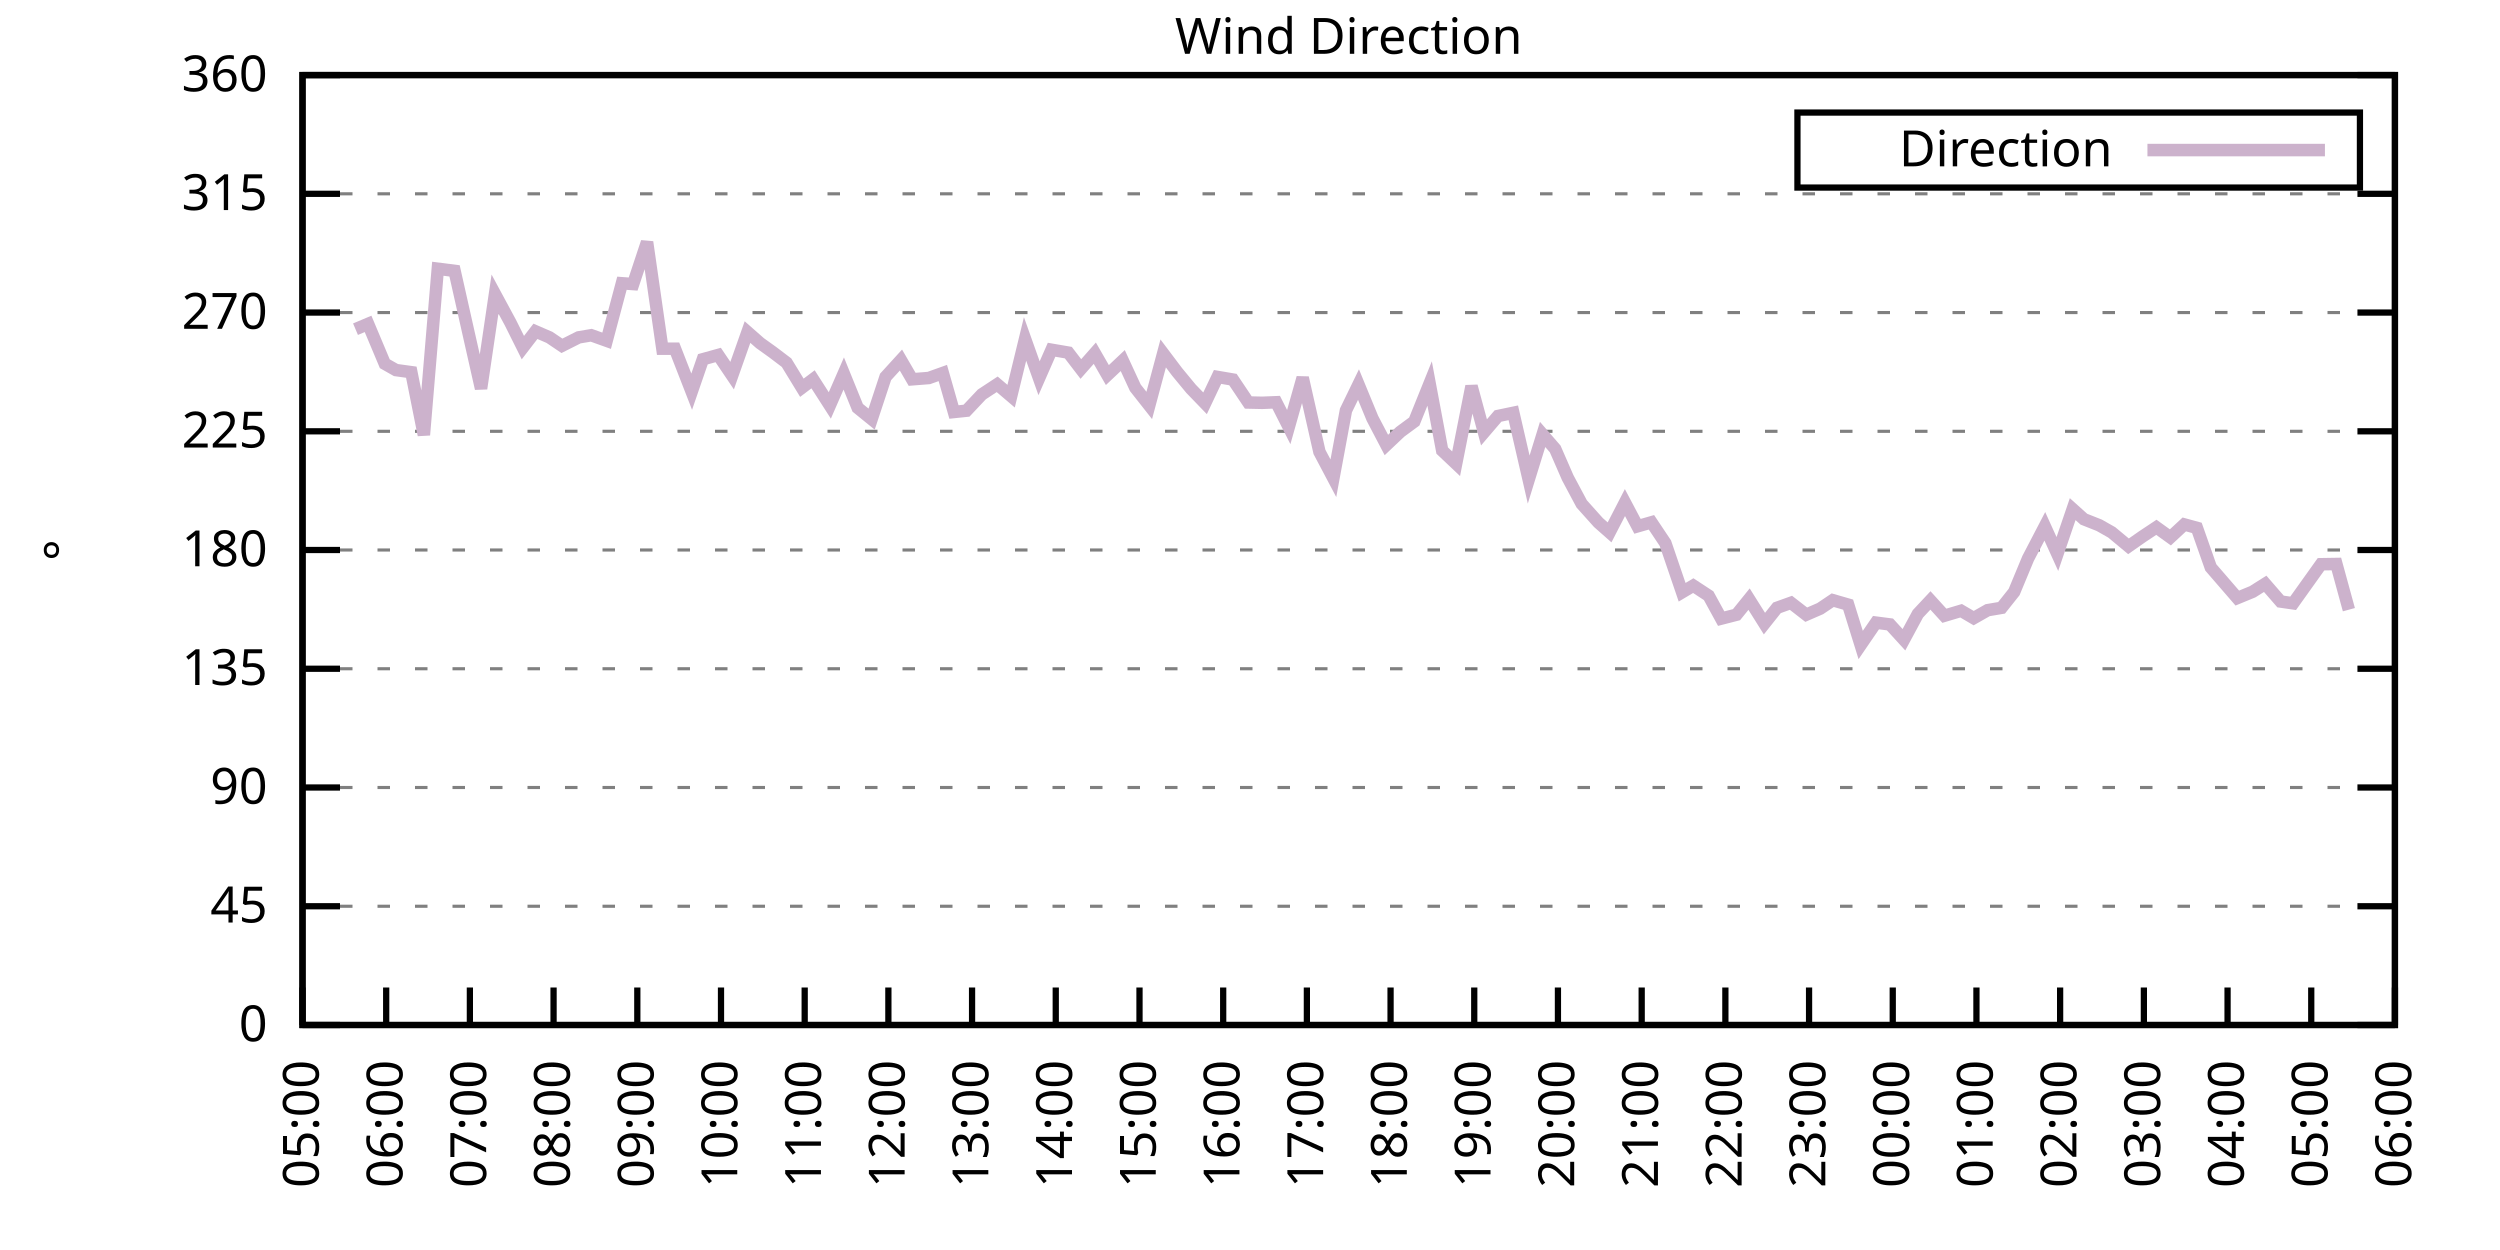
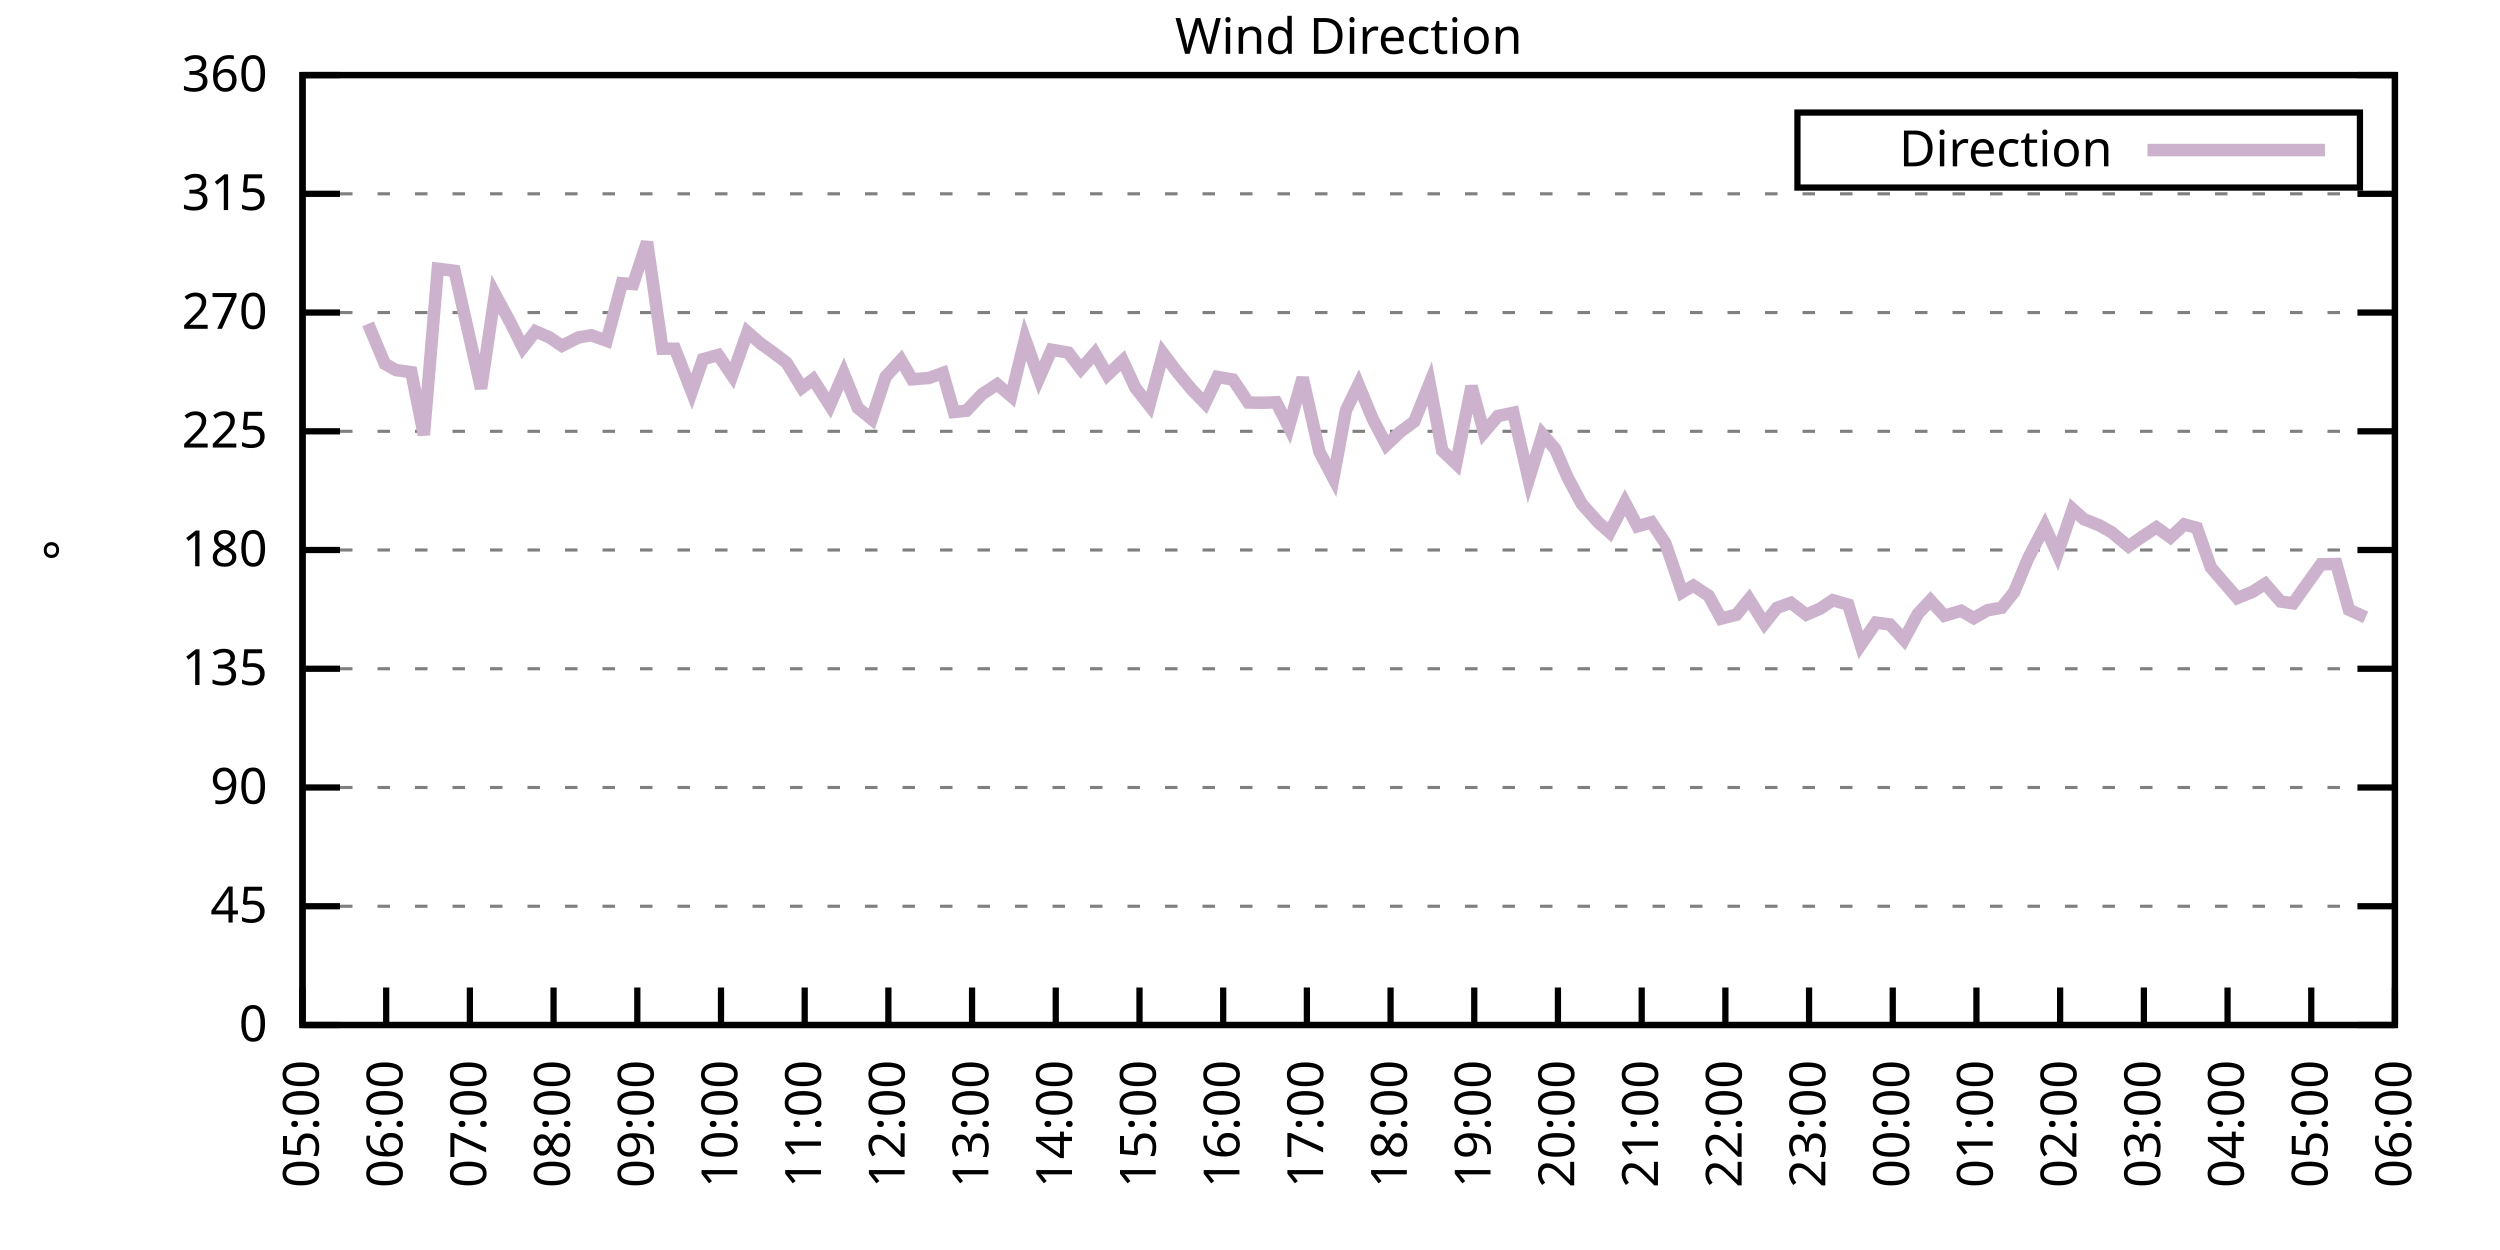
<svg xmlns="http://www.w3.org/2000/svg" xmlns:xlink="http://www.w3.org/1999/xlink" width="400" height="200" viewBox="0 0 400 200">
  <g id="gnuplot_canvas">
    <rect x="0" y="0" width="400" height="200" fill="none" />
    <defs>
      <circle id="gpDot" r="0.5" stroke-width="0.5" stroke="currentColor" />
      <path id="gpPt0" stroke-width="0.333" stroke="currentColor" d="M-1,0 h2 M0,-1 v2" />
      <path id="gpPt1" stroke-width="0.333" stroke="currentColor" d="M-1,-1 L1,1 M1,-1 L-1,1" />
      <path id="gpPt2" stroke-width="0.333" stroke="currentColor" d="M-1,0 L1,0 M0,-1 L0,1 M-1,-1 L1,1 M-1,1 L1,-1" />
      <rect id="gpPt3" stroke-width="0.333" stroke="currentColor" x="-1" y="-1" width="2" height="2" />
      <rect id="gpPt4" stroke-width="0.333" stroke="currentColor" fill="currentColor" x="-1" y="-1" width="2" height="2" />
      <circle id="gpPt5" stroke-width="0.333" stroke="currentColor" cx="0" cy="0" r="1" />
      <use xlink:href="#gpPt5" id="gpPt6" fill="currentColor" stroke="none" />
      <path id="gpPt7" stroke-width="0.333" stroke="currentColor" d="M0,-1.33 L-1.33,0.67 L1.33,0.67 z" />
      <use xlink:href="#gpPt7" id="gpPt8" fill="currentColor" stroke="none" />
      <use xlink:href="#gpPt7" id="gpPt9" stroke="currentColor" transform="rotate(180)" />
      <use xlink:href="#gpPt9" id="gpPt10" fill="currentColor" stroke="none" />
      <use xlink:href="#gpPt3" id="gpPt11" stroke="currentColor" transform="rotate(45)" />
      <use xlink:href="#gpPt11" id="gpPt12" fill="currentColor" stroke="none" />
      <path id="gpPt13" stroke-width="0.333" stroke="currentColor" d="M0,1.330 L1.265,0.411 L0.782,-1.067 L-0.782,-1.076 L-1.265,0.411 z" />
      <use xlink:href="#gpPt13" id="gpPt14" fill="currentColor" stroke="none" />
      <filter id="textbox" filterUnits="objectBoundingBox" x="0" y="0" height="1" width="1">
        <feFlood flood-color="white" flood-opacity="1" result="bgnd" />
        <feComposite in="SourceGraphic" in2="bgnd" operator="atop" />
      </filter>
      <filter id="greybox" filterUnits="objectBoundingBox" x="0" y="0" height="1" width="1">
        <feFlood flood-color="lightgrey" flood-opacity="1" result="grey" />
        <feComposite in="SourceGraphic" in2="grey" operator="atop" />
      </filter>
    </defs>
    <g fill="none" color="white" stroke="currentColor" stroke-width="1.00" stroke-linecap="butt" stroke-linejoin="miter">
</g>
    <g fill="none" color="black" stroke="currentColor" stroke-width="1.00" stroke-linecap="butt" stroke-linejoin="miter">
      <g stroke="none" shape-rendering="crispEdges">
        <polygon fill="rgb(255, 255, 255)" points="48.40,164.00 383.18,164.00 383.18,12.02 48.40,12.02 " />
      </g>
    </g>
    <g fill="none" color="black" stroke="currentColor" stroke-width="1.00" stroke-linecap="butt" stroke-linejoin="miter">
</g>
    <g fill="none" color="black" stroke="black" stroke-width="0.50" stroke-linecap="butt" stroke-linejoin="miter">
</g>
    <g fill="none" color="gray" stroke="currentColor" stroke-width="0.50" stroke-linecap="butt" stroke-linejoin="miter">
      <path stroke="gray" stroke-dasharray="2,4" class="gridline" d="M48.40,164.00 L383.19,164.00  " />
    </g>
    <g fill="none" color="gray" stroke="gray" stroke-width="1.00" stroke-linecap="butt" stroke-linejoin="miter">
</g>
    <g fill="none" color="black" stroke="currentColor" stroke-width="1.00" stroke-linecap="butt" stroke-linejoin="miter">
      <path stroke="black" d="M48.40,164.00 L54.40,164.00 M383.19,164.00 L377.19,164.00  " />
      <g transform="translate(42.80,166.60)" stroke="none" fill="black" font-family="Sans" font-size="8.00" text-anchor="end">
        <text>
          <tspan font-family="Sans"> 0</tspan>
        </text>
      </g>
    </g>
    <g fill="none" color="black" stroke="currentColor" stroke-width="1.00" stroke-linecap="butt" stroke-linejoin="miter">
</g>
    <g fill="none" color="black" stroke="black" stroke-width="0.50" stroke-linecap="butt" stroke-linejoin="miter">
</g>
    <g fill="none" color="gray" stroke="currentColor" stroke-width="0.50" stroke-linecap="butt" stroke-linejoin="miter">
      <path stroke="gray" stroke-dasharray="2,4" class="gridline" d="M48.40,145.00 L383.19,145.00  " />
    </g>
    <g fill="none" color="gray" stroke="gray" stroke-width="1.00" stroke-linecap="butt" stroke-linejoin="miter">
</g>
    <g fill="none" color="black" stroke="currentColor" stroke-width="1.00" stroke-linecap="butt" stroke-linejoin="miter">
      <path stroke="black" d="M48.40,145.00 L54.40,145.00 M383.19,145.00 L377.19,145.00  " />
      <g transform="translate(42.80,147.60)" stroke="none" fill="black" font-family="Sans" font-size="8.00" text-anchor="end">
        <text>
          <tspan font-family="Sans"> 45</tspan>
        </text>
      </g>
    </g>
    <g fill="none" color="black" stroke="currentColor" stroke-width="1.00" stroke-linecap="butt" stroke-linejoin="miter">
</g>
    <g fill="none" color="black" stroke="black" stroke-width="0.50" stroke-linecap="butt" stroke-linejoin="miter">
</g>
    <g fill="none" color="gray" stroke="currentColor" stroke-width="0.50" stroke-linecap="butt" stroke-linejoin="miter">
      <path stroke="gray" stroke-dasharray="2,4" class="gridline" d="M48.40,126.00 L383.19,126.00  " />
    </g>
    <g fill="none" color="gray" stroke="gray" stroke-width="1.00" stroke-linecap="butt" stroke-linejoin="miter">
</g>
    <g fill="none" color="black" stroke="currentColor" stroke-width="1.00" stroke-linecap="butt" stroke-linejoin="miter">
      <path stroke="black" d="M48.40,126.00 L54.40,126.00 M383.19,126.00 L377.19,126.00  " />
      <g transform="translate(42.80,128.60)" stroke="none" fill="black" font-family="Sans" font-size="8.00" text-anchor="end">
        <text>
          <tspan font-family="Sans"> 90</tspan>
        </text>
      </g>
    </g>
    <g fill="none" color="black" stroke="currentColor" stroke-width="1.00" stroke-linecap="butt" stroke-linejoin="miter">
</g>
    <g fill="none" color="black" stroke="black" stroke-width="0.50" stroke-linecap="butt" stroke-linejoin="miter">
</g>
    <g fill="none" color="gray" stroke="currentColor" stroke-width="0.50" stroke-linecap="butt" stroke-linejoin="miter">
      <path stroke="gray" stroke-dasharray="2,4" class="gridline" d="M48.40,107.00 L383.19,107.00  " />
    </g>
    <g fill="none" color="gray" stroke="gray" stroke-width="1.00" stroke-linecap="butt" stroke-linejoin="miter">
</g>
    <g fill="none" color="black" stroke="currentColor" stroke-width="1.00" stroke-linecap="butt" stroke-linejoin="miter">
      <path stroke="black" d="M48.40,107.00 L54.40,107.00 M383.19,107.00 L377.19,107.00  " />
      <g transform="translate(42.80,109.60)" stroke="none" fill="black" font-family="Sans" font-size="8.00" text-anchor="end">
        <text>
          <tspan font-family="Sans"> 135</tspan>
        </text>
      </g>
    </g>
    <g fill="none" color="black" stroke="currentColor" stroke-width="1.00" stroke-linecap="butt" stroke-linejoin="miter">
</g>
    <g fill="none" color="black" stroke="black" stroke-width="0.50" stroke-linecap="butt" stroke-linejoin="miter">
</g>
    <g fill="none" color="gray" stroke="currentColor" stroke-width="0.50" stroke-linecap="butt" stroke-linejoin="miter">
      <path stroke="gray" stroke-dasharray="2,4" class="gridline" d="M48.40,88.00 L383.19,88.00  " />
    </g>
    <g fill="none" color="gray" stroke="gray" stroke-width="1.00" stroke-linecap="butt" stroke-linejoin="miter">
</g>
    <g fill="none" color="black" stroke="currentColor" stroke-width="1.00" stroke-linecap="butt" stroke-linejoin="miter">
      <path stroke="black" d="M48.40,88.00 L54.40,88.00 M383.19,88.00 L377.19,88.00  " />
      <g transform="translate(42.80,90.60)" stroke="none" fill="black" font-family="Sans" font-size="8.00" text-anchor="end">
        <text>
          <tspan font-family="Sans"> 180</tspan>
        </text>
      </g>
    </g>
    <g fill="none" color="black" stroke="currentColor" stroke-width="1.00" stroke-linecap="butt" stroke-linejoin="miter">
</g>
    <g fill="none" color="black" stroke="black" stroke-width="0.50" stroke-linecap="butt" stroke-linejoin="miter">
</g>
    <g fill="none" color="gray" stroke="currentColor" stroke-width="0.50" stroke-linecap="butt" stroke-linejoin="miter">
      <path stroke="gray" stroke-dasharray="2,4" class="gridline" d="M48.40,69.01 L383.19,69.01  " />
    </g>
    <g fill="none" color="gray" stroke="gray" stroke-width="1.00" stroke-linecap="butt" stroke-linejoin="miter">
</g>
    <g fill="none" color="black" stroke="currentColor" stroke-width="1.00" stroke-linecap="butt" stroke-linejoin="miter">
      <path stroke="black" d="M48.40,69.01 L54.40,69.01 M383.19,69.01 L377.19,69.01  " />
      <g transform="translate(42.80,71.61)" stroke="none" fill="black" font-family="Sans" font-size="8.00" text-anchor="end">
        <text>
          <tspan font-family="Sans"> 225</tspan>
        </text>
      </g>
    </g>
    <g fill="none" color="black" stroke="currentColor" stroke-width="1.00" stroke-linecap="butt" stroke-linejoin="miter">
</g>
    <g fill="none" color="black" stroke="black" stroke-width="0.50" stroke-linecap="butt" stroke-linejoin="miter">
</g>
    <g fill="none" color="gray" stroke="currentColor" stroke-width="0.50" stroke-linecap="butt" stroke-linejoin="miter">
      <path stroke="gray" stroke-dasharray="2,4" class="gridline" d="M48.40,50.01 L383.19,50.01  " />
    </g>
    <g fill="none" color="gray" stroke="gray" stroke-width="1.00" stroke-linecap="butt" stroke-linejoin="miter">
</g>
    <g fill="none" color="black" stroke="currentColor" stroke-width="1.00" stroke-linecap="butt" stroke-linejoin="miter">
      <path stroke="black" d="M48.40,50.01 L54.40,50.01 M383.19,50.01 L377.19,50.01  " />
      <g transform="translate(42.80,52.61)" stroke="none" fill="black" font-family="Sans" font-size="8.00" text-anchor="end">
        <text>
          <tspan font-family="Sans"> 270</tspan>
        </text>
      </g>
    </g>
    <g fill="none" color="black" stroke="currentColor" stroke-width="1.00" stroke-linecap="butt" stroke-linejoin="miter">
</g>
    <g fill="none" color="black" stroke="black" stroke-width="0.50" stroke-linecap="butt" stroke-linejoin="miter">
</g>
    <g fill="none" color="gray" stroke="currentColor" stroke-width="0.50" stroke-linecap="butt" stroke-linejoin="miter">
      <path stroke="gray" stroke-dasharray="2,4" class="gridline" d="M48.40,31.01 L383.19,31.01  " />
    </g>
    <g fill="none" color="gray" stroke="gray" stroke-width="1.00" stroke-linecap="butt" stroke-linejoin="miter">
</g>
    <g fill="none" color="black" stroke="currentColor" stroke-width="1.00" stroke-linecap="butt" stroke-linejoin="miter">
      <path stroke="black" d="M48.40,31.01 L54.40,31.01 M383.19,31.01 L377.19,31.01  " />
      <g transform="translate(42.80,33.61)" stroke="none" fill="black" font-family="Sans" font-size="8.00" text-anchor="end">
        <text>
          <tspan font-family="Sans"> 315</tspan>
        </text>
      </g>
    </g>
    <g fill="none" color="black" stroke="currentColor" stroke-width="1.00" stroke-linecap="butt" stroke-linejoin="miter">
</g>
    <g fill="none" color="black" stroke="black" stroke-width="0.50" stroke-linecap="butt" stroke-linejoin="miter">
</g>
    <g fill="none" color="gray" stroke="currentColor" stroke-width="0.50" stroke-linecap="butt" stroke-linejoin="miter">
      <path stroke="gray" stroke-dasharray="2,4" class="gridline" d="M48.40,12.01 L383.19,12.01  " />
    </g>
    <g fill="none" color="gray" stroke="gray" stroke-width="1.00" stroke-linecap="butt" stroke-linejoin="miter">
</g>
    <g fill="none" color="black" stroke="currentColor" stroke-width="1.00" stroke-linecap="butt" stroke-linejoin="miter">
      <path stroke="black" d="M48.40,12.01 L54.40,12.01 M383.19,12.01 L377.19,12.01  " />
      <g transform="translate(42.80,14.61)" stroke="none" fill="black" font-family="Sans" font-size="8.00" text-anchor="end">
        <text>
          <tspan font-family="Sans"> 360</tspan>
        </text>
      </g>
    </g>
    <g fill="none" color="black" stroke="currentColor" stroke-width="1.00" stroke-linecap="butt" stroke-linejoin="miter">
      <path stroke="black" d="M48.40,164.00 L48.40,158.00  " />
      <g transform="translate(51.00,169.60) rotate(270.00)" stroke="none" fill="black" font-family="Sans" font-size="8.00" text-anchor="end">
        <text>
          <tspan font-family="Sans">05:00</tspan>
        </text>
      </g>
    </g>
    <g fill="none" color="black" stroke="currentColor" stroke-width="1.00" stroke-linecap="butt" stroke-linejoin="miter">
      <path stroke="black" d="M61.79,164.00 L61.79,158.00  " />
      <g transform="translate(64.39,169.60) rotate(270.00)" stroke="none" fill="black" font-family="Sans" font-size="8.00" text-anchor="end">
        <text>
          <tspan font-family="Sans">06:00</tspan>
        </text>
      </g>
    </g>
    <g fill="none" color="black" stroke="currentColor" stroke-width="1.00" stroke-linecap="butt" stroke-linejoin="miter">
      <path stroke="black" d="M75.18,164.00 L75.18,158.00  " />
      <g transform="translate(77.78,169.60) rotate(270.00)" stroke="none" fill="black" font-family="Sans" font-size="8.00" text-anchor="end">
        <text>
          <tspan font-family="Sans">07:00</tspan>
        </text>
      </g>
    </g>
    <g fill="none" color="black" stroke="currentColor" stroke-width="1.00" stroke-linecap="butt" stroke-linejoin="miter">
      <path stroke="black" d="M88.57,164.00 L88.57,158.00  " />
      <g transform="translate(91.17,169.60) rotate(270.00)" stroke="none" fill="black" font-family="Sans" font-size="8.00" text-anchor="end">
        <text>
          <tspan font-family="Sans">08:00</tspan>
        </text>
      </g>
    </g>
    <g fill="none" color="black" stroke="currentColor" stroke-width="1.00" stroke-linecap="butt" stroke-linejoin="miter">
      <path stroke="black" d="M101.97,164.00 L101.97,158.00  " />
      <g transform="translate(104.57,169.60) rotate(270.00)" stroke="none" fill="black" font-family="Sans" font-size="8.00" text-anchor="end">
        <text>
          <tspan font-family="Sans">09:00</tspan>
        </text>
      </g>
    </g>
    <g fill="none" color="black" stroke="currentColor" stroke-width="1.00" stroke-linecap="butt" stroke-linejoin="miter">
      <path stroke="black" d="M115.36,164.00 L115.36,158.00  " />
      <g transform="translate(117.96,169.60) rotate(270.00)" stroke="none" fill="black" font-family="Sans" font-size="8.00" text-anchor="end">
        <text>
          <tspan font-family="Sans">10:00</tspan>
        </text>
      </g>
    </g>
    <g fill="none" color="black" stroke="currentColor" stroke-width="1.00" stroke-linecap="butt" stroke-linejoin="miter">
      <path stroke="black" d="M128.75,164.00 L128.75,158.00  " />
      <g transform="translate(131.35,169.60) rotate(270.00)" stroke="none" fill="black" font-family="Sans" font-size="8.00" text-anchor="end">
        <text>
          <tspan font-family="Sans">11:00</tspan>
        </text>
      </g>
    </g>
    <g fill="none" color="black" stroke="currentColor" stroke-width="1.00" stroke-linecap="butt" stroke-linejoin="miter">
      <path stroke="black" d="M142.14,164.00 L142.14,158.00  " />
      <g transform="translate(144.74,169.60) rotate(270.00)" stroke="none" fill="black" font-family="Sans" font-size="8.00" text-anchor="end">
        <text>
          <tspan font-family="Sans">12:00</tspan>
        </text>
      </g>
    </g>
    <g fill="none" color="black" stroke="currentColor" stroke-width="1.00" stroke-linecap="butt" stroke-linejoin="miter">
      <path stroke="black" d="M155.53,164.00 L155.53,158.00  " />
      <g transform="translate(158.13,169.60) rotate(270.00)" stroke="none" fill="black" font-family="Sans" font-size="8.00" text-anchor="end">
        <text>
          <tspan font-family="Sans">13:00</tspan>
        </text>
      </g>
    </g>
    <g fill="none" color="black" stroke="currentColor" stroke-width="1.00" stroke-linecap="butt" stroke-linejoin="miter">
      <path stroke="black" d="M168.92,164.00 L168.92,158.00  " />
      <g transform="translate(171.52,169.60) rotate(270.00)" stroke="none" fill="black" font-family="Sans" font-size="8.00" text-anchor="end">
        <text>
          <tspan font-family="Sans">14:00</tspan>
        </text>
      </g>
    </g>
    <g fill="none" color="black" stroke="currentColor" stroke-width="1.00" stroke-linecap="butt" stroke-linejoin="miter">
      <path stroke="black" d="M182.32,164.00 L182.32,158.00  " />
      <g transform="translate(184.92,169.60) rotate(270.00)" stroke="none" fill="black" font-family="Sans" font-size="8.00" text-anchor="end">
        <text>
          <tspan font-family="Sans">15:00</tspan>
        </text>
      </g>
    </g>
    <g fill="none" color="black" stroke="currentColor" stroke-width="1.00" stroke-linecap="butt" stroke-linejoin="miter">
      <path stroke="black" d="M195.71,164.00 L195.71,158.00  " />
      <g transform="translate(198.31,169.60) rotate(270.00)" stroke="none" fill="black" font-family="Sans" font-size="8.00" text-anchor="end">
        <text>
          <tspan font-family="Sans">16:00</tspan>
        </text>
      </g>
    </g>
    <g fill="none" color="black" stroke="currentColor" stroke-width="1.00" stroke-linecap="butt" stroke-linejoin="miter">
      <path stroke="black" d="M209.10,164.00 L209.10,158.00  " />
      <g transform="translate(211.70,169.60) rotate(270.00)" stroke="none" fill="black" font-family="Sans" font-size="8.00" text-anchor="end">
        <text>
          <tspan font-family="Sans">17:00</tspan>
        </text>
      </g>
    </g>
    <g fill="none" color="black" stroke="currentColor" stroke-width="1.00" stroke-linecap="butt" stroke-linejoin="miter">
      <path stroke="black" d="M222.49,164.00 L222.49,158.00  " />
      <g transform="translate(225.09,169.60) rotate(270.00)" stroke="none" fill="black" font-family="Sans" font-size="8.00" text-anchor="end">
        <text>
          <tspan font-family="Sans">18:00</tspan>
        </text>
      </g>
    </g>
    <g fill="none" color="black" stroke="currentColor" stroke-width="1.00" stroke-linecap="butt" stroke-linejoin="miter">
      <path stroke="black" d="M235.88,164.00 L235.88,158.00  " />
      <g transform="translate(238.48,169.60) rotate(270.00)" stroke="none" fill="black" font-family="Sans" font-size="8.00" text-anchor="end">
        <text>
          <tspan font-family="Sans">19:00</tspan>
        </text>
      </g>
    </g>
    <g fill="none" color="black" stroke="currentColor" stroke-width="1.00" stroke-linecap="butt" stroke-linejoin="miter">
      <path stroke="black" d="M249.27,164.00 L249.27,158.00  " />
      <g transform="translate(251.87,169.60) rotate(270.00)" stroke="none" fill="black" font-family="Sans" font-size="8.00" text-anchor="end">
        <text>
          <tspan font-family="Sans">20:00</tspan>
        </text>
      </g>
    </g>
    <g fill="none" color="black" stroke="currentColor" stroke-width="1.00" stroke-linecap="butt" stroke-linejoin="miter">
      <path stroke="black" d="M262.67,164.00 L262.67,158.00  " />
      <g transform="translate(265.27,169.60) rotate(270.00)" stroke="none" fill="black" font-family="Sans" font-size="8.00" text-anchor="end">
        <text>
          <tspan font-family="Sans">21:00</tspan>
        </text>
      </g>
    </g>
    <g fill="none" color="black" stroke="currentColor" stroke-width="1.00" stroke-linecap="butt" stroke-linejoin="miter">
      <path stroke="black" d="M276.06,164.00 L276.06,158.00  " />
      <g transform="translate(278.66,169.60) rotate(270.00)" stroke="none" fill="black" font-family="Sans" font-size="8.00" text-anchor="end">
        <text>
          <tspan font-family="Sans">22:00</tspan>
        </text>
      </g>
    </g>
    <g fill="none" color="black" stroke="currentColor" stroke-width="1.00" stroke-linecap="butt" stroke-linejoin="miter">
      <path stroke="black" d="M289.45,164.00 L289.45,158.00  " />
      <g transform="translate(292.05,169.60) rotate(270.00)" stroke="none" fill="black" font-family="Sans" font-size="8.00" text-anchor="end">
        <text>
          <tspan font-family="Sans">23:00</tspan>
        </text>
      </g>
    </g>
    <g fill="none" color="black" stroke="currentColor" stroke-width="1.00" stroke-linecap="butt" stroke-linejoin="miter">
      <path stroke="black" d="M302.84,164.00 L302.84,158.00  " />
      <g transform="translate(305.44,169.60) rotate(270.00)" stroke="none" fill="black" font-family="Sans" font-size="8.00" text-anchor="end">
        <text>
          <tspan font-family="Sans">00:00</tspan>
        </text>
      </g>
    </g>
    <g fill="none" color="black" stroke="currentColor" stroke-width="1.00" stroke-linecap="butt" stroke-linejoin="miter">
      <path stroke="black" d="M316.23,164.00 L316.23,158.00  " />
      <g transform="translate(318.83,169.60) rotate(270.00)" stroke="none" fill="black" font-family="Sans" font-size="8.00" text-anchor="end">
        <text>
          <tspan font-family="Sans">01:00</tspan>
        </text>
      </g>
    </g>
    <g fill="none" color="black" stroke="currentColor" stroke-width="1.00" stroke-linecap="butt" stroke-linejoin="miter">
      <path stroke="black" d="M329.62,164.00 L329.62,158.00  " />
      <g transform="translate(332.22,169.60) rotate(270.00)" stroke="none" fill="black" font-family="Sans" font-size="8.00" text-anchor="end">
        <text>
          <tspan font-family="Sans">02:00</tspan>
        </text>
      </g>
    </g>
    <g fill="none" color="black" stroke="currentColor" stroke-width="1.00" stroke-linecap="butt" stroke-linejoin="miter">
      <path stroke="black" d="M343.02,164.00 L343.02,158.00  " />
      <g transform="translate(345.62,169.60) rotate(270.00)" stroke="none" fill="black" font-family="Sans" font-size="8.00" text-anchor="end">
        <text>
          <tspan font-family="Sans">03:00</tspan>
        </text>
      </g>
    </g>
    <g fill="none" color="black" stroke="currentColor" stroke-width="1.00" stroke-linecap="butt" stroke-linejoin="miter">
      <path stroke="black" d="M356.41,164.00 L356.41,158.00  " />
      <g transform="translate(359.01,169.60) rotate(270.00)" stroke="none" fill="black" font-family="Sans" font-size="8.00" text-anchor="end">
        <text>
          <tspan font-family="Sans">04:00</tspan>
        </text>
      </g>
    </g>
    <g fill="none" color="black" stroke="currentColor" stroke-width="1.00" stroke-linecap="butt" stroke-linejoin="miter">
      <path stroke="black" d="M369.80,164.00 L369.80,158.00  " />
      <g transform="translate(372.40,169.60) rotate(270.00)" stroke="none" fill="black" font-family="Sans" font-size="8.00" text-anchor="end">
        <text>
          <tspan font-family="Sans">05:00</tspan>
        </text>
      </g>
    </g>
    <g fill="none" color="black" stroke="currentColor" stroke-width="1.00" stroke-linecap="butt" stroke-linejoin="miter">
      <path stroke="black" d="M383.19,164.00 L383.19,158.00  " />
      <g transform="translate(385.79,169.60) rotate(270.00)" stroke="none" fill="black" font-family="Sans" font-size="8.00" text-anchor="end">
        <text>
          <tspan font-family="Sans">06:00</tspan>
        </text>
      </g>
    </g>
    <g fill="none" color="black" stroke="currentColor" stroke-width="1.00" stroke-linecap="butt" stroke-linejoin="miter">
</g>
    <g fill="none" color="black" stroke="currentColor" stroke-width="1.00" stroke-linecap="butt" stroke-linejoin="miter">
      <path stroke="black" d="M48.40,12.01 L48.40,164.00 L383.19,164.00 L383.19,12.01 L48.40,12.01 Z  " />
    </g>
    <g fill="none" color="black" stroke="currentColor" stroke-width="1.00" stroke-linecap="butt" stroke-linejoin="miter">
</g>
    <g fill="none" color="black" stroke="currentColor" stroke-width="1.00" stroke-linecap="butt" stroke-linejoin="miter">
      <path stroke="black" d="M287.59,30.01 L287.59,18.01 L377.59,18.01 L377.59,30.01 L287.59,30.01 Z  " />
    </g>
    <g id="Wind_direction_plot_1">
      <g fill="none" color="white" stroke="black" stroke-width="2.00" stroke-linecap="butt" stroke-linejoin="miter">
</g>
      <g fill="none" color="black" stroke="currentColor" stroke-width="2.00" stroke-linecap="butt" stroke-linejoin="miter">
        <g transform="translate(337.99,26.61)" stroke="none" fill="black" font-family="Sans" font-size="8.00" text-anchor="end">
          <text>
            <tspan font-family="Sans">Direction</tspan>
          </text>
        </g>
      </g>
      <g fill="none" color="black" stroke="currentColor" stroke-width="2.00" stroke-linecap="butt" stroke-linejoin="miter">
-         <path stroke="rgb(204, 178, 204)" d="M343.59,24.01 L371.99,24.01 M56.88,52.67 L58.89,51.82 L61.57,58.20 L63.35,59.21 L65.81,59.55 L67.82,69.60   L70.05,43.00 L72.73,43.34 L74.96,53.26 L76.97,62.17 L79.20,47.05 L81.66,51.61 L83.66,55.62 L85.67,53.01   L87.91,53.98 L89.91,55.33 L92.59,53.98 L94.60,53.64 L97.06,54.52 L99.51,45.32 L101.30,45.45 L103.53,38.73   L105.98,55.79 L107.99,55.79 L110.67,62.67 L112.46,57.48 L114.91,56.80 L117.14,60.10 L119.60,53.13 L121.61,54.90   L123.62,56.34 L125.85,58.03 L128.30,62.04 L130.09,60.69 L132.77,64.87 L135.00,59.76 L137.23,65.25 L139.46,67.06   L141.69,60.31 L144.15,57.61 L145.94,60.69 L148.61,60.48 L150.85,59.68 L152.63,65.92 L154.64,65.71 L157.10,63.10   L159.55,61.49 L161.78,63.39 L164.01,54.23 L166.25,60.52 L168.25,55.96 L170.93,56.42 L172.94,59.04 L175.17,56.51   L177.18,60.01 L179.64,57.69 L181.65,62.04 L183.88,64.87 L186.11,56.55 L188.34,59.51 L190.57,62.21 L192.81,64.53   L194.81,60.31 L197.27,60.73 L199.73,64.40 L201.96,64.45 L204.19,64.36 L206.20,68.33 L208.43,60.44 L211.11,72.30   L213.34,76.52 L215.35,65.67 L217.36,61.53 L219.59,66.94 L221.82,71.20 L224.05,69.09 L226.29,67.44 L228.74,61.36   L230.75,72.09 L232.98,74.20 L235.44,61.79 L237.44,69.18 L239.68,66.56 L242.13,66.05 L244.59,76.73 L246.82,69.51   L248.83,71.83 L250.84,76.44 L253.07,80.62 L255.75,83.61 L257.53,85.18 L259.99,80.41 L262.00,84.21 L264.23,83.57   L266.46,86.91 L269.14,94.76 L270.92,93.70 L273.38,95.31 L275.39,98.98 L277.84,98.35 L279.85,95.86 L282.31,99.78   L284.32,97.25 L286.55,96.45 L289.00,98.35 L291.23,97.38 L293.24,96.03 L295.70,96.74 L297.71,103.20 L300.16,99.62   L302.39,99.91 L304.63,102.36 L306.86,98.22 L308.87,96.07 L311.10,98.52 L313.78,97.72 L315.79,98.90 L318.02,97.63   L320.25,97.25 L322.26,94.72 L324.49,89.36 L327.17,84.21 L329.18,88.64 L331.63,81.46 L333.42,83.07 L335.87,84.04   L337.88,85.18 L340.56,87.41 L342.79,85.85 L345.02,84.37 L347.26,85.98 L349.49,83.91 L351.50,84.46 L353.73,90.79   L357.97,95.69 L360.42,94.68 L362.43,93.41 L364.89,96.24 L366.90,96.53 L371.36,90.28 L373.82,90.24 L375.82,97.55    " />
+         <path stroke="rgb(204, 178, 204)" d="M343.59,24.01 L371.99,24.01 M58.89,51.82 L61.57,58.20 L63.35,59.21 L65.81,59.55 L67.82,69.60 L70.05,43.00   L72.73,43.34 L74.96,53.26 L76.97,62.17 L79.20,47.05 L81.66,51.61 L83.66,55.62 L85.67,53.01 L87.91,53.98   L89.91,55.33 L92.59,53.98 L94.60,53.64 L97.06,54.52 L99.51,45.32 L101.30,45.45 L103.53,38.73 L105.98,55.79   L107.99,55.79 L110.67,62.67 L112.46,57.48 L114.91,56.80 L117.14,60.10 L119.60,53.13 L121.61,54.90 L123.62,56.34   L125.85,58.03 L128.30,62.04 L130.09,60.69 L132.77,64.87 L135.00,59.76 L137.23,65.25 L139.46,67.06 L141.69,60.31   L144.15,57.61 L145.94,60.69 L148.61,60.48 L150.85,59.68 L152.63,65.92 L154.64,65.71 L157.10,63.10 L159.55,61.49   L161.78,63.39 L164.01,54.23 L166.25,60.52 L168.25,55.96 L170.93,56.42 L172.94,59.04 L175.17,56.51 L177.18,60.01   L179.64,57.69 L181.65,62.04 L183.88,64.87 L186.11,56.55 L188.34,59.51 L190.57,62.21 L192.81,64.53 L194.81,60.31   L197.27,60.73 L199.73,64.40 L201.96,64.45 L204.19,64.36 L206.20,68.33 L208.43,60.44 L211.11,72.30 L213.34,76.52   L215.35,65.67 L217.36,61.53 L219.59,66.94 L221.82,71.20 L224.05,69.09 L226.29,67.44 L228.74,61.36 L230.75,72.09   L232.98,74.20 L235.44,61.79 L237.44,69.18 L239.68,66.56 L242.13,66.05 L244.59,76.73 L246.82,69.51 L248.83,71.83   L250.84,76.44 L253.07,80.62 L255.75,83.61 L257.53,85.18 L259.99,80.41 L262.00,84.21 L264.23,83.57 L266.46,86.91   L269.14,94.76 L270.92,93.70 L273.38,95.31 L275.39,98.98 L277.84,98.35 L279.85,95.86 L282.31,99.78 L284.32,97.25   L286.55,96.45 L289.00,98.35 L291.23,97.38 L293.24,96.03 L295.70,96.74 L297.71,103.20 L300.16,99.62 L302.39,99.91   L304.63,102.36 L306.86,98.22 L308.87,96.07 L311.10,98.52 L313.78,97.72 L315.79,98.90 L318.02,97.63 L320.25,97.25   L322.26,94.72 L324.49,89.36 L327.17,84.21 L329.18,88.64 L331.63,81.46 L333.42,83.07 L335.87,84.04 L337.88,85.18   L340.56,87.41 L342.79,85.85 L345.02,84.37 L347.26,85.98 L349.49,83.91 L351.50,84.46 L353.73,90.79 L357.97,95.69   L360.42,94.68 L362.43,93.41 L364.89,96.24 L366.90,96.53 L371.36,90.28 L373.82,90.24 L375.82,97.55 L378.50,98.77    " />
      </g>
    </g>
    <g fill="none" color="black" stroke="currentColor" stroke-width="2.00" stroke-linecap="butt" stroke-linejoin="miter">
</g>
    <g fill="none" color="black" stroke="black" stroke-width="1.00" stroke-linecap="butt" stroke-linejoin="miter">
</g>
    <g fill="none" color="black" stroke="currentColor" stroke-width="1.00" stroke-linecap="butt" stroke-linejoin="miter">
      <path stroke="black" d="M48.40,12.01 L48.40,164.00 L383.19,164.00 L383.19,12.01 L48.40,12.01 Z  " />
      <g transform="translate(12.80,88.01) rotate(270.00)" stroke="none" fill="black" font-family="Sans" font-size="8.00" text-anchor="middle">
        <text>
          <tspan font-family="Sans">°</tspan>
        </text>
      </g>
    </g>
    <g fill="none" color="black" stroke="currentColor" stroke-width="1.00" stroke-linecap="butt" stroke-linejoin="miter">
</g>
    <g fill="none" color="black" stroke="currentColor" stroke-width="1.00" stroke-linecap="butt" stroke-linejoin="miter">
      <g transform="translate(215.79,8.61)" stroke="none" fill="black" font-family="Sans" font-size="8.00" text-anchor="middle">
        <text>
          <tspan font-family="Sans">Wind Direction</tspan>
        </text>
      </g>
    </g>
    <g fill="none" color="black" stroke="currentColor" stroke-width="1.00" stroke-linecap="butt" stroke-linejoin="miter">
</g>
  </g>
</svg>
